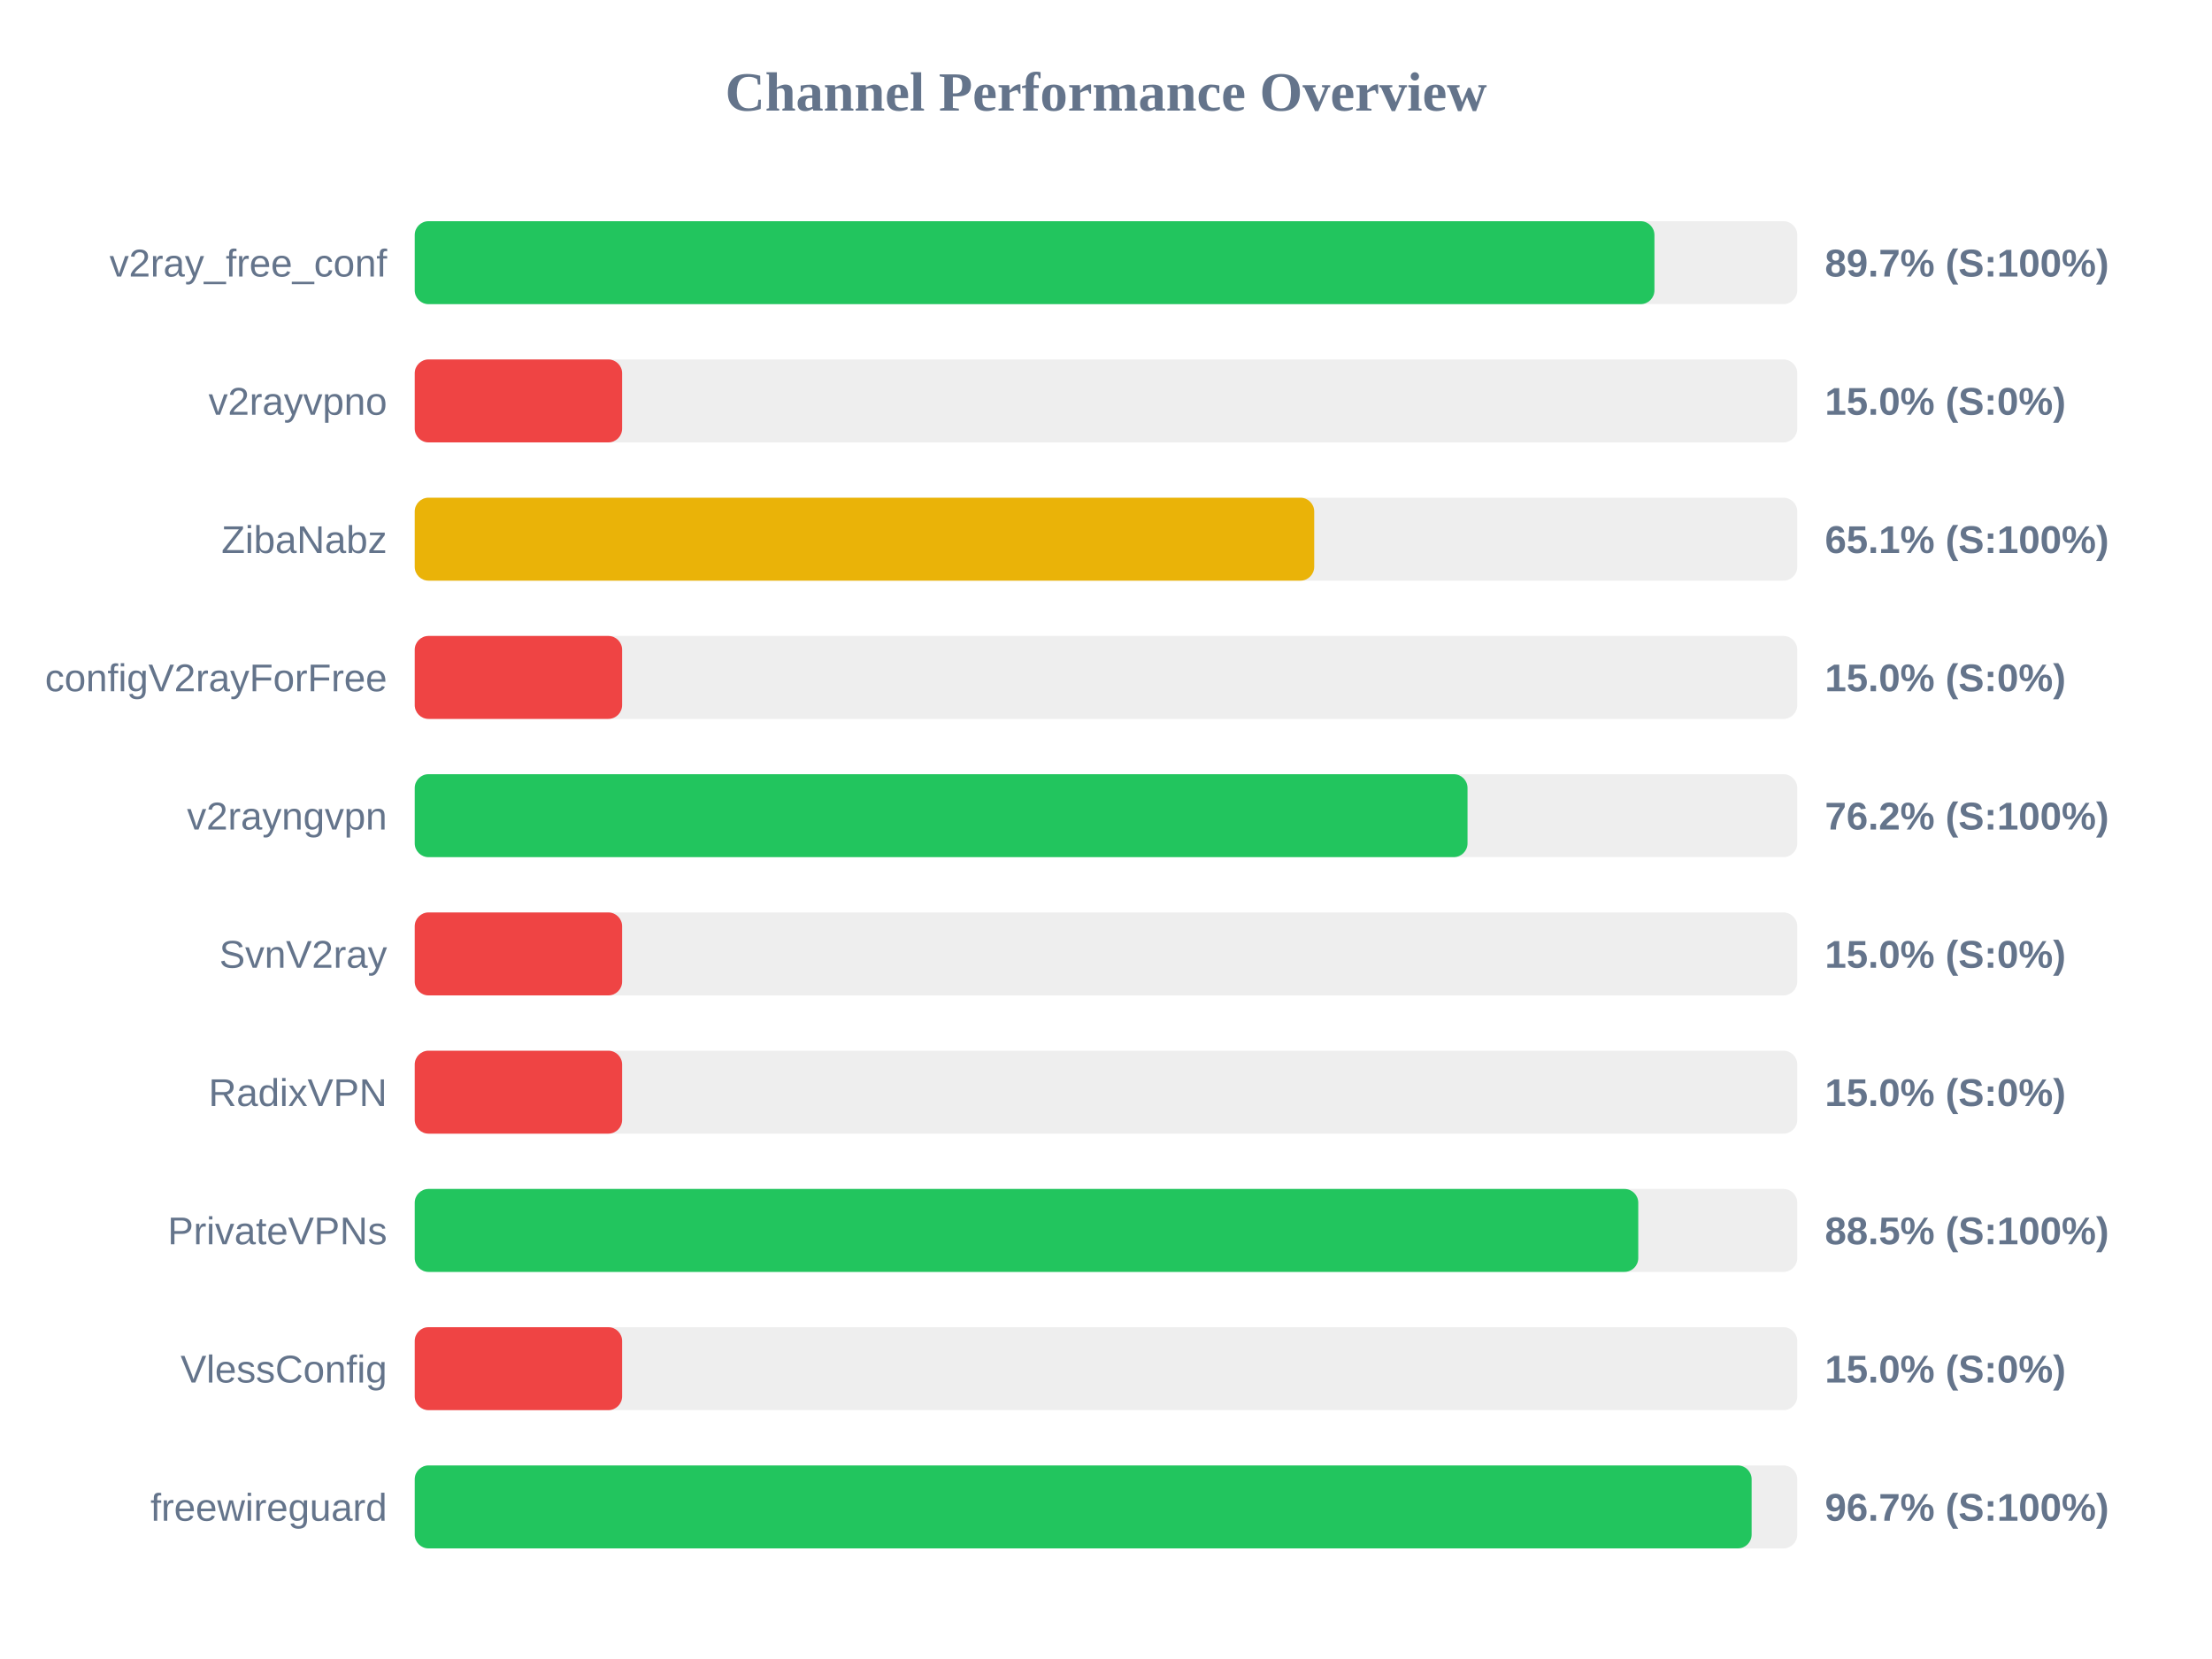
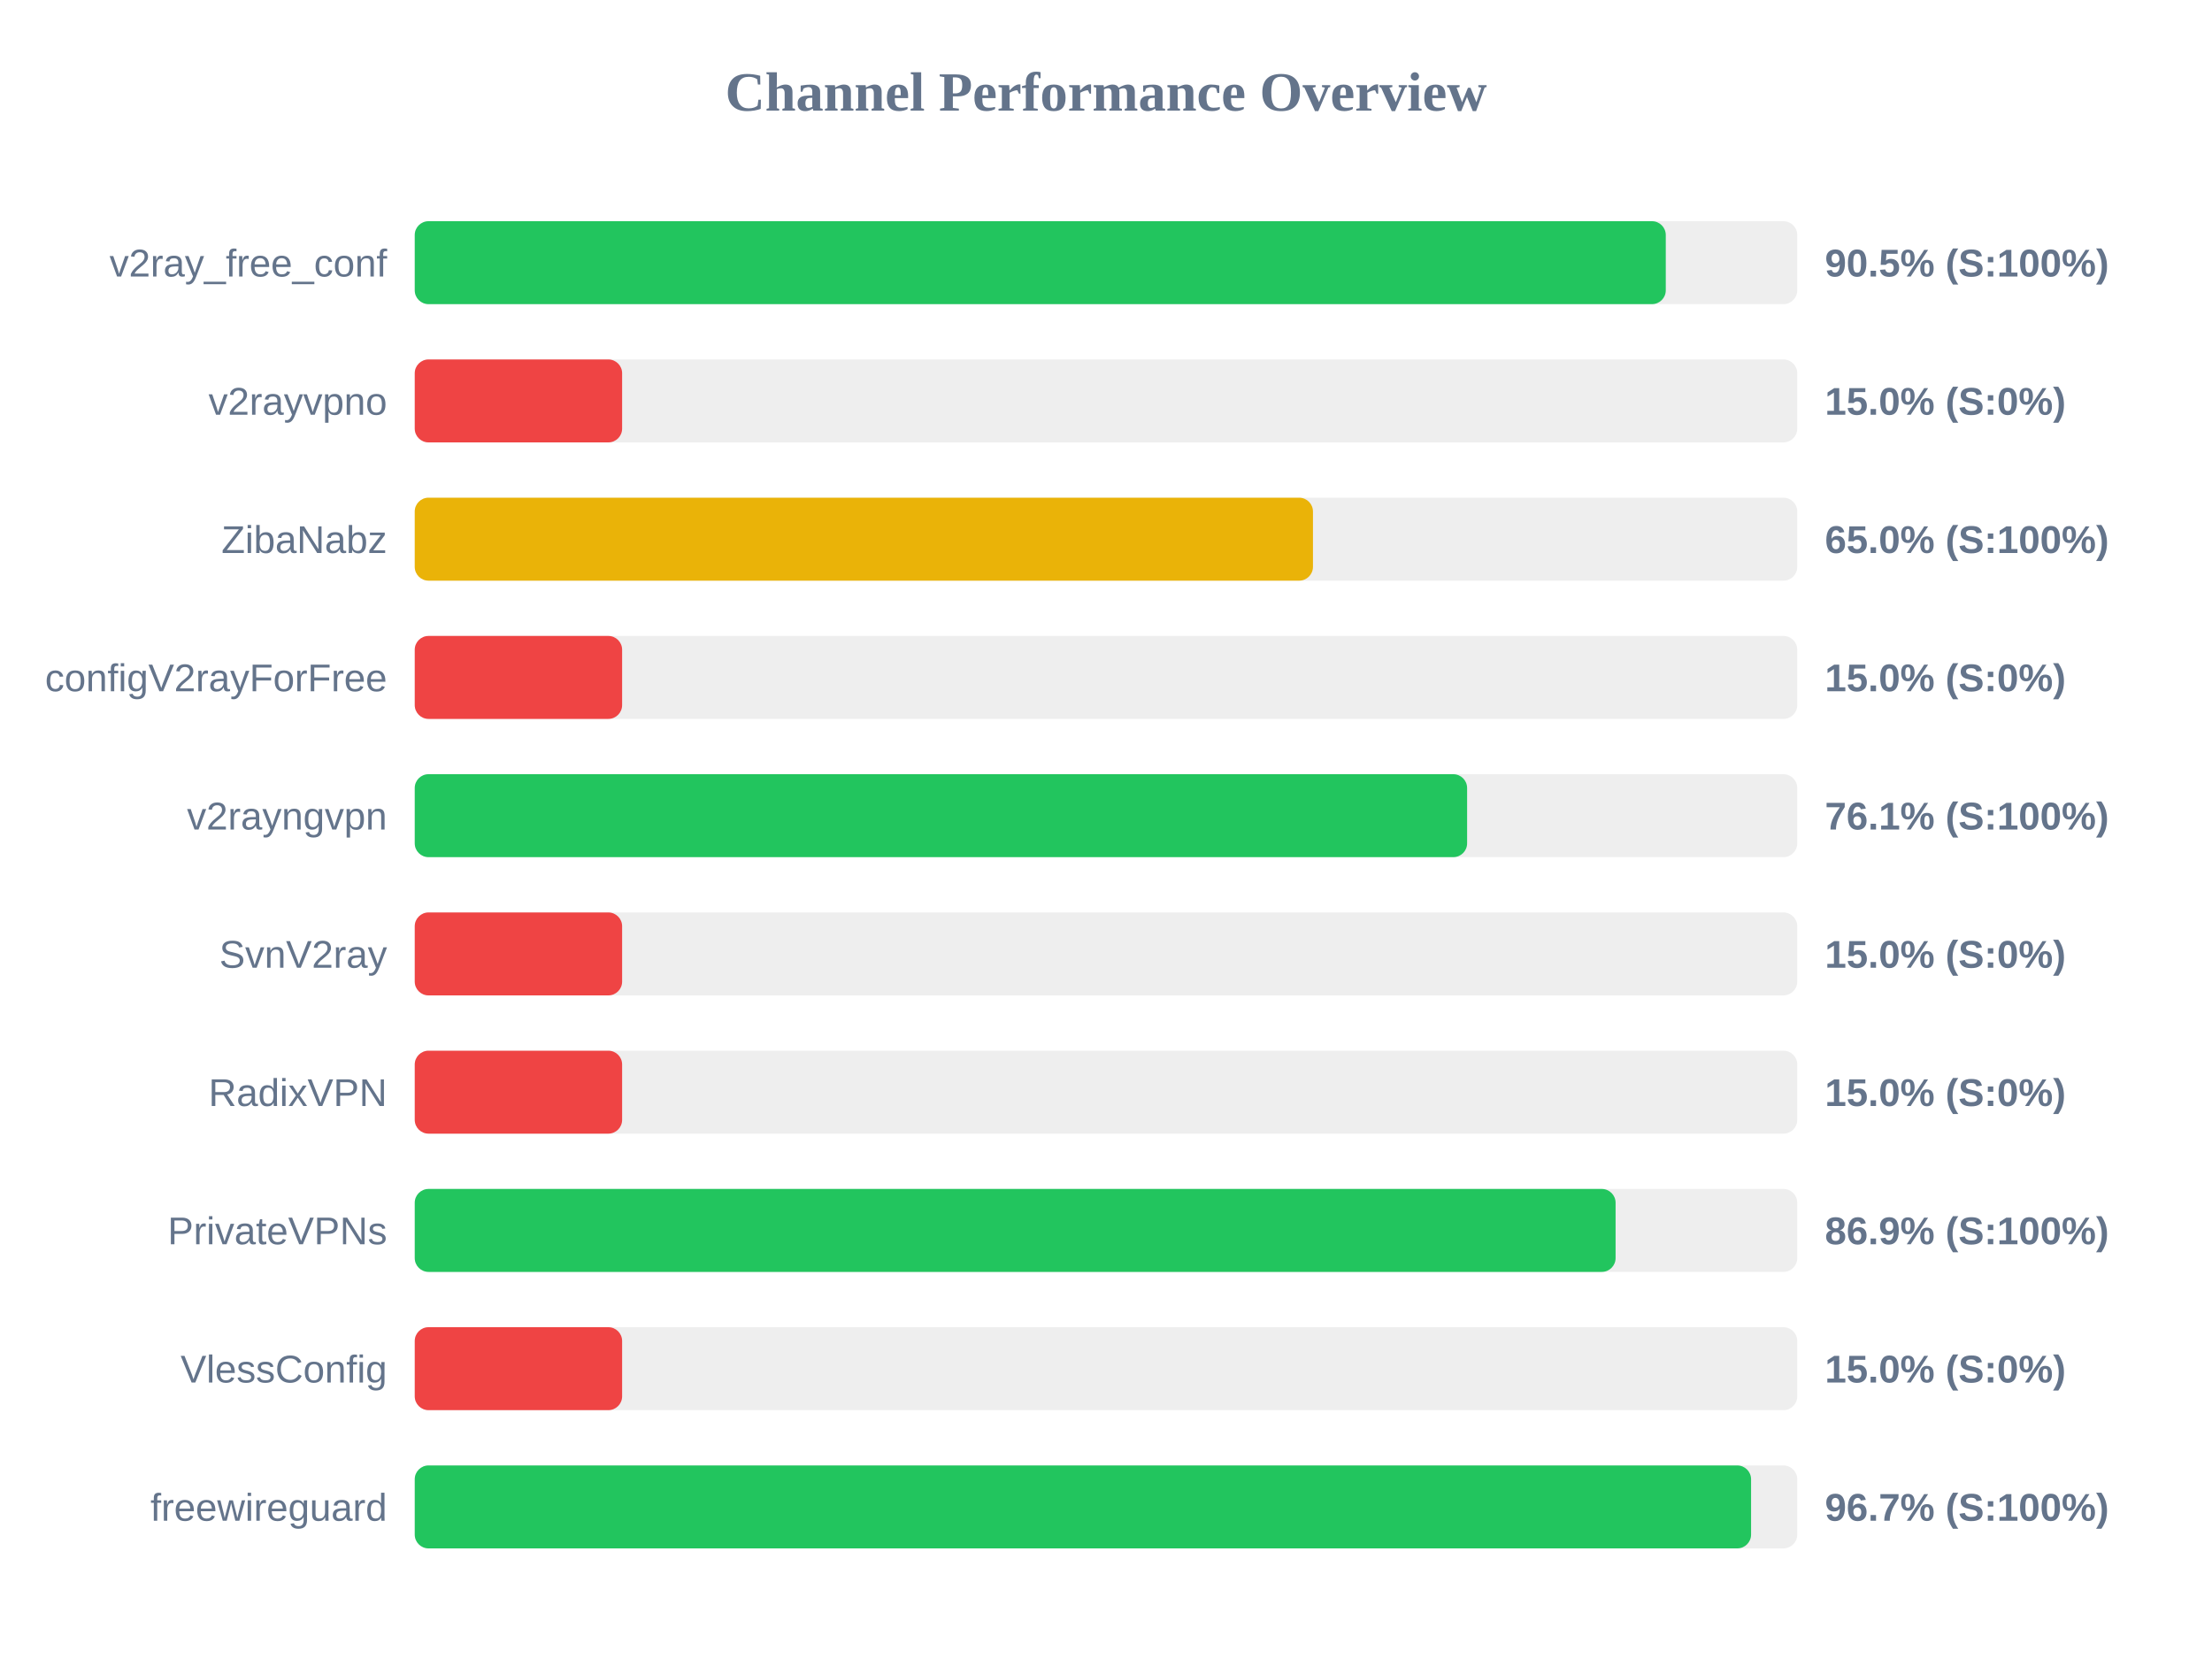
<svg xmlns="http://www.w3.org/2000/svg" width="800" height="600" version="1.1">
  <style>
        .row { font: 14px Arial; fill: #64748b; }
        .score { font: bold 14px Arial; fill: #64748b; }
    </style>
  <text x="400" y="40" text-anchor="middle" font-size="20px" font-weight="bold" fill="#64748b">Channel Performance Overview</text>
  <rect x="150" y="80" width="500" height="30" fill="#eee" rx="5" />
-   <rect x="150" y="80" width="448.35" height="30" fill="#22c55e" rx="5" />
+   <rect x="150" y="80" width="452.45" height="30" fill="#22c55e" rx="5" />
  <text x="140" y="100" text-anchor="end" class="row">v2ray_free_conf</text>
-   <text x="660" y="100" text-anchor="start" class="score">89.7% (S:100%)</text>
+   <text x="660" y="100" text-anchor="start" class="score">90.5% (S:100%)</text>
  <rect x="150" y="130" width="500" height="30" fill="#eee" rx="5" />
  <rect x="150" y="130" width="75.0" height="30" fill="#ef4444" rx="5" />
  <text x="140" y="150" text-anchor="end" class="row">v2rayvpno</text>
  <text x="660" y="150" text-anchor="start" class="score">15.0% (S:0%)</text>
  <rect x="150" y="180" width="500" height="30" fill="#eee" rx="5" />
-   <rect x="150" y="180" width="325.3" height="30" fill="#eab308" rx="5" />
+   <rect x="150" y="180" width="324.85" height="30" fill="#eab308" rx="5" />
  <text x="140" y="200" text-anchor="end" class="row">ZibaNabz</text>
-   <text x="660" y="200" text-anchor="start" class="score">65.1% (S:100%)</text>
+   <text x="660" y="200" text-anchor="start" class="score">65.0% (S:100%)</text>
  <rect x="150" y="230" width="500" height="30" fill="#eee" rx="5" />
  <rect x="150" y="230" width="75.0" height="30" fill="#ef4444" rx="5" />
  <text x="140" y="250" text-anchor="end" class="row">configV2rayForFree</text>
  <text x="660" y="250" text-anchor="start" class="score">15.0% (S:0%)</text>
  <rect x="150" y="280" width="500" height="30" fill="#eee" rx="5" />
-   <rect x="150" y="280" width="380.75" height="30" fill="#22c55e" rx="5" />
+   <rect x="150" y="280" width="380.6" height="30" fill="#22c55e" rx="5" />
  <text x="140" y="300" text-anchor="end" class="row">v2rayngvpn</text>
-   <text x="660" y="300" text-anchor="start" class="score">76.2% (S:100%)</text>
+   <text x="660" y="300" text-anchor="start" class="score">76.1% (S:100%)</text>
  <rect x="150" y="330" width="500" height="30" fill="#eee" rx="5" />
  <rect x="150" y="330" width="75.0" height="30" fill="#ef4444" rx="5" />
  <text x="140" y="350" text-anchor="end" class="row">SvnV2ray</text>
  <text x="660" y="350" text-anchor="start" class="score">15.0% (S:0%)</text>
  <rect x="150" y="380" width="500" height="30" fill="#eee" rx="5" />
  <rect x="150" y="380" width="75.0" height="30" fill="#ef4444" rx="5" />
  <text x="140" y="400" text-anchor="end" class="row">RadixVPN</text>
  <text x="660" y="400" text-anchor="start" class="score">15.0% (S:0%)</text>
  <rect x="150" y="430" width="500" height="30" fill="#eee" rx="5" />
-   <rect x="150" y="430" width="442.5" height="30" fill="#22c55e" rx="5" />
+   <rect x="150" y="430" width="434.3" height="30" fill="#22c55e" rx="5" />
  <text x="140" y="450" text-anchor="end" class="row">PrivateVPNs</text>
-   <text x="660" y="450" text-anchor="start" class="score">88.5% (S:100%)</text>
+   <text x="660" y="450" text-anchor="start" class="score">86.9% (S:100%)</text>
  <rect x="150" y="480" width="500" height="30" fill="#eee" rx="5" />
  <rect x="150" y="480" width="75.0" height="30" fill="#ef4444" rx="5" />
  <text x="140" y="500" text-anchor="end" class="row">VlessConfig</text>
  <text x="660" y="500" text-anchor="start" class="score">15.0% (S:0%)</text>
  <rect x="150" y="530" width="500" height="30" fill="#eee" rx="5" />
-   <rect x="150" y="530" width="483.5" height="30" fill="#22c55e" rx="5" />
+   <rect x="150" y="530" width="483.3" height="30" fill="#22c55e" rx="5" />
  <text x="140" y="550" text-anchor="end" class="row">freewireguard</text>
  <text x="660" y="550" text-anchor="start" class="score">96.7% (S:100%)</text>
</svg>
